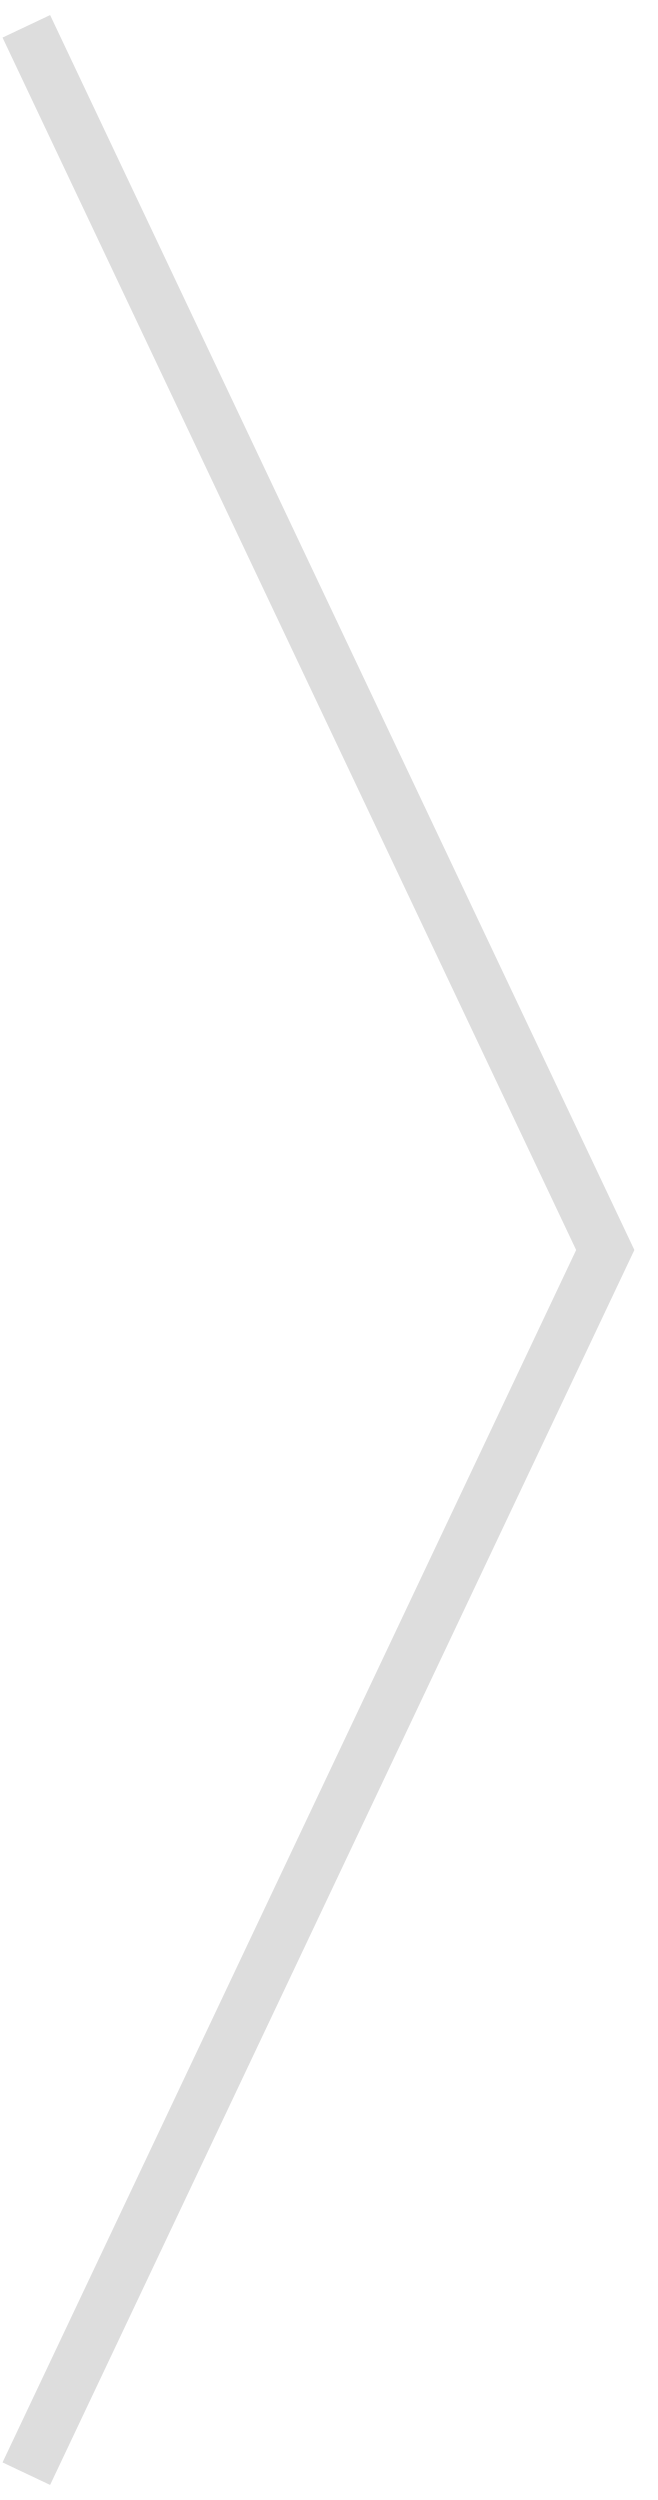
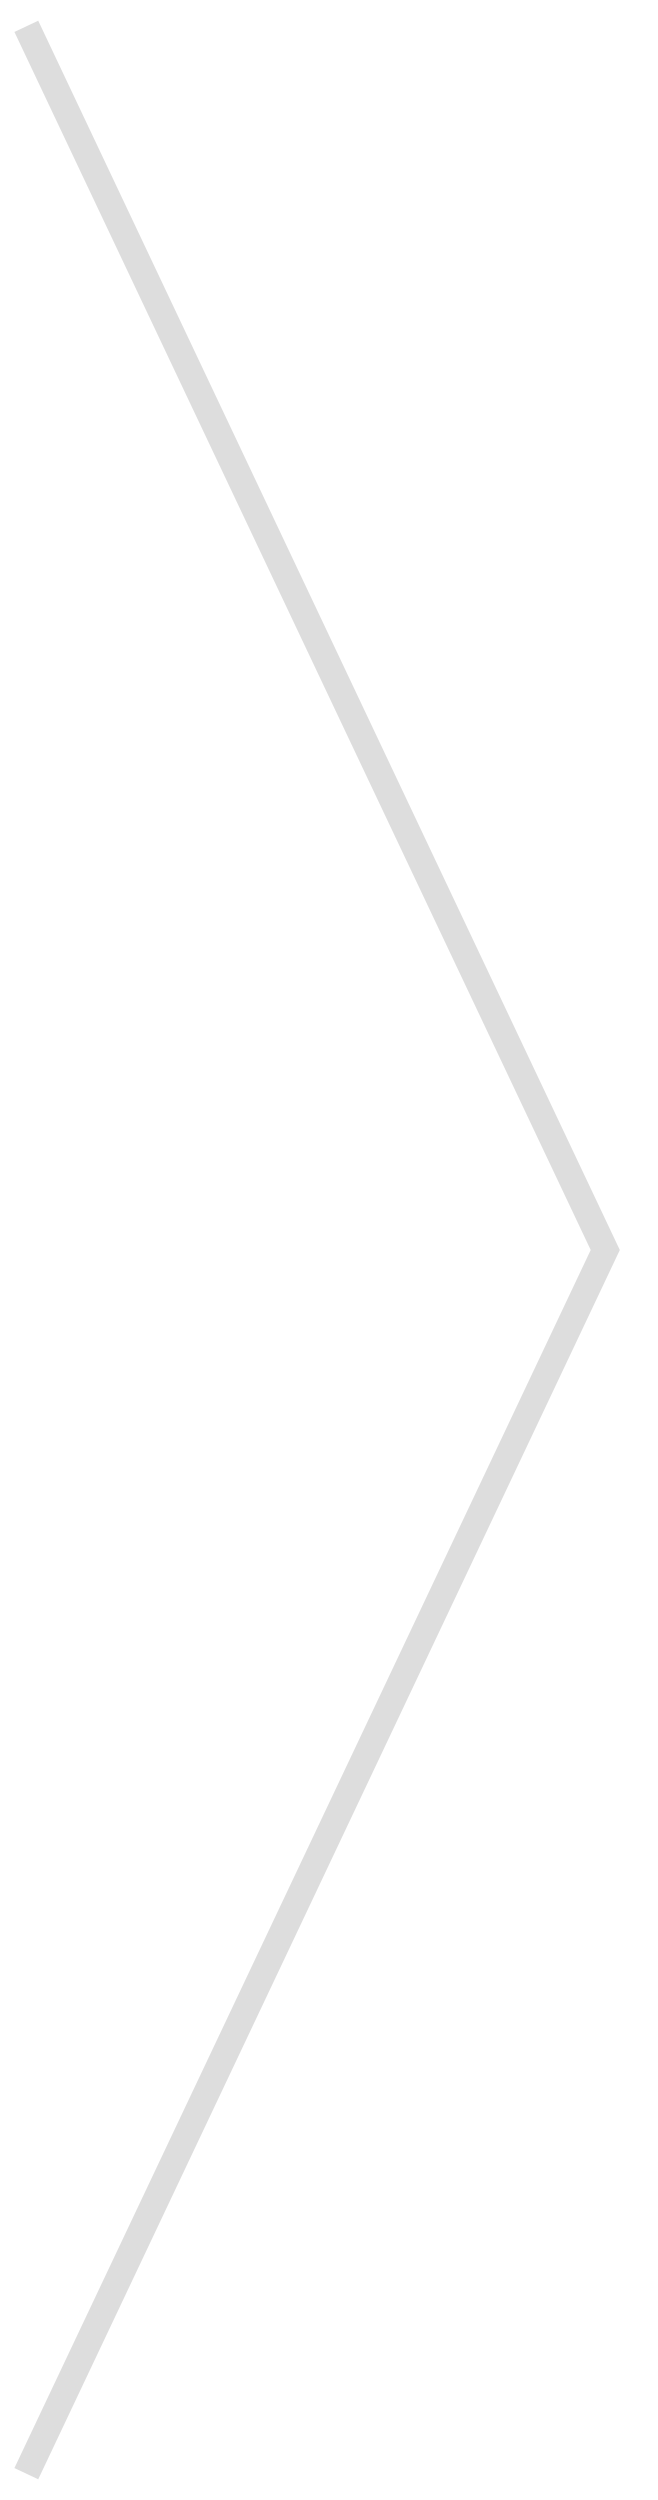
- <svg xmlns="http://www.w3.org/2000/svg" width="25" height="95" viewBox="0 0 25 95">
-   <path d="M1 1l22 46.5L1 94" stroke="#DDDDDD" stroke-width="2" fill="none" fill-rule="evenodd" />
+ <svg xmlns="http://www.w3.org/2000/svg" version="1.1" id="Layer_1" x="0px" y="0px" width="25px" height="95px" viewBox="0 0 25 95" style="enable-background:new 0 0 25 95;" xml:space="preserve">
+   <style type="text/css">
+ 	.st0{fill:none;stroke:#DDDDDD;}
+ </style>
+   <path class="st0" d="M1,1l22,46.5L1,94" />
</svg>
